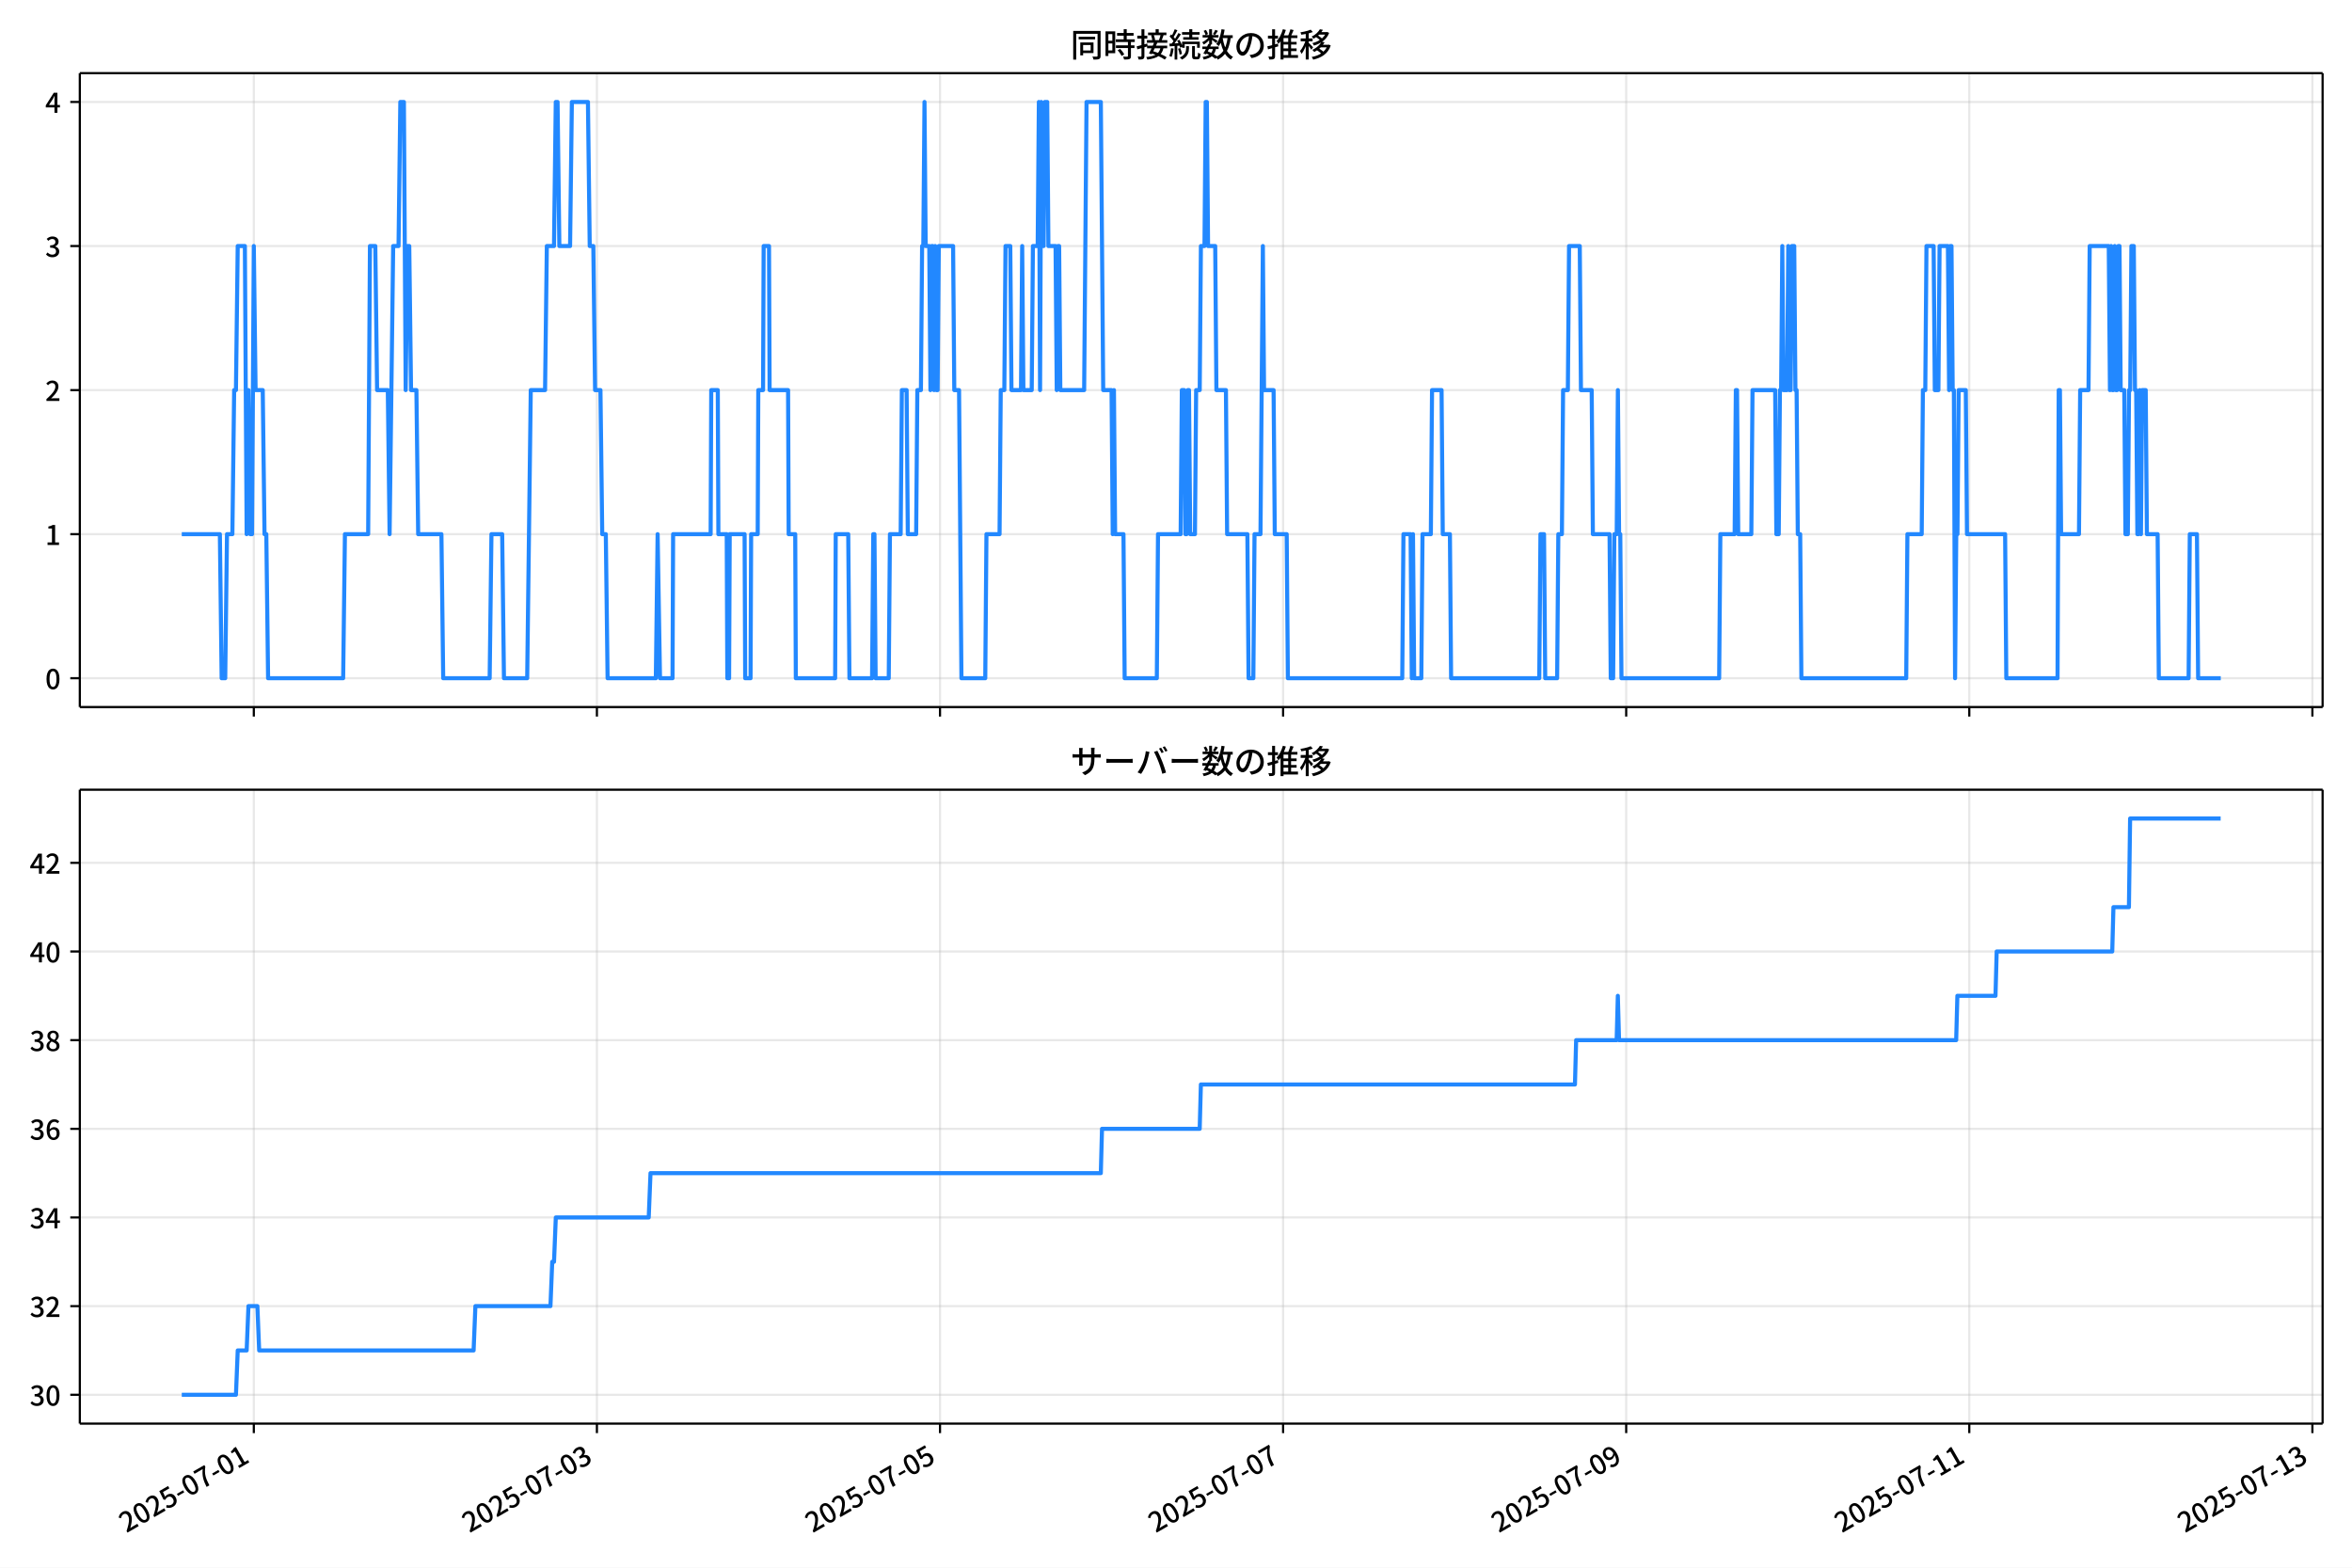
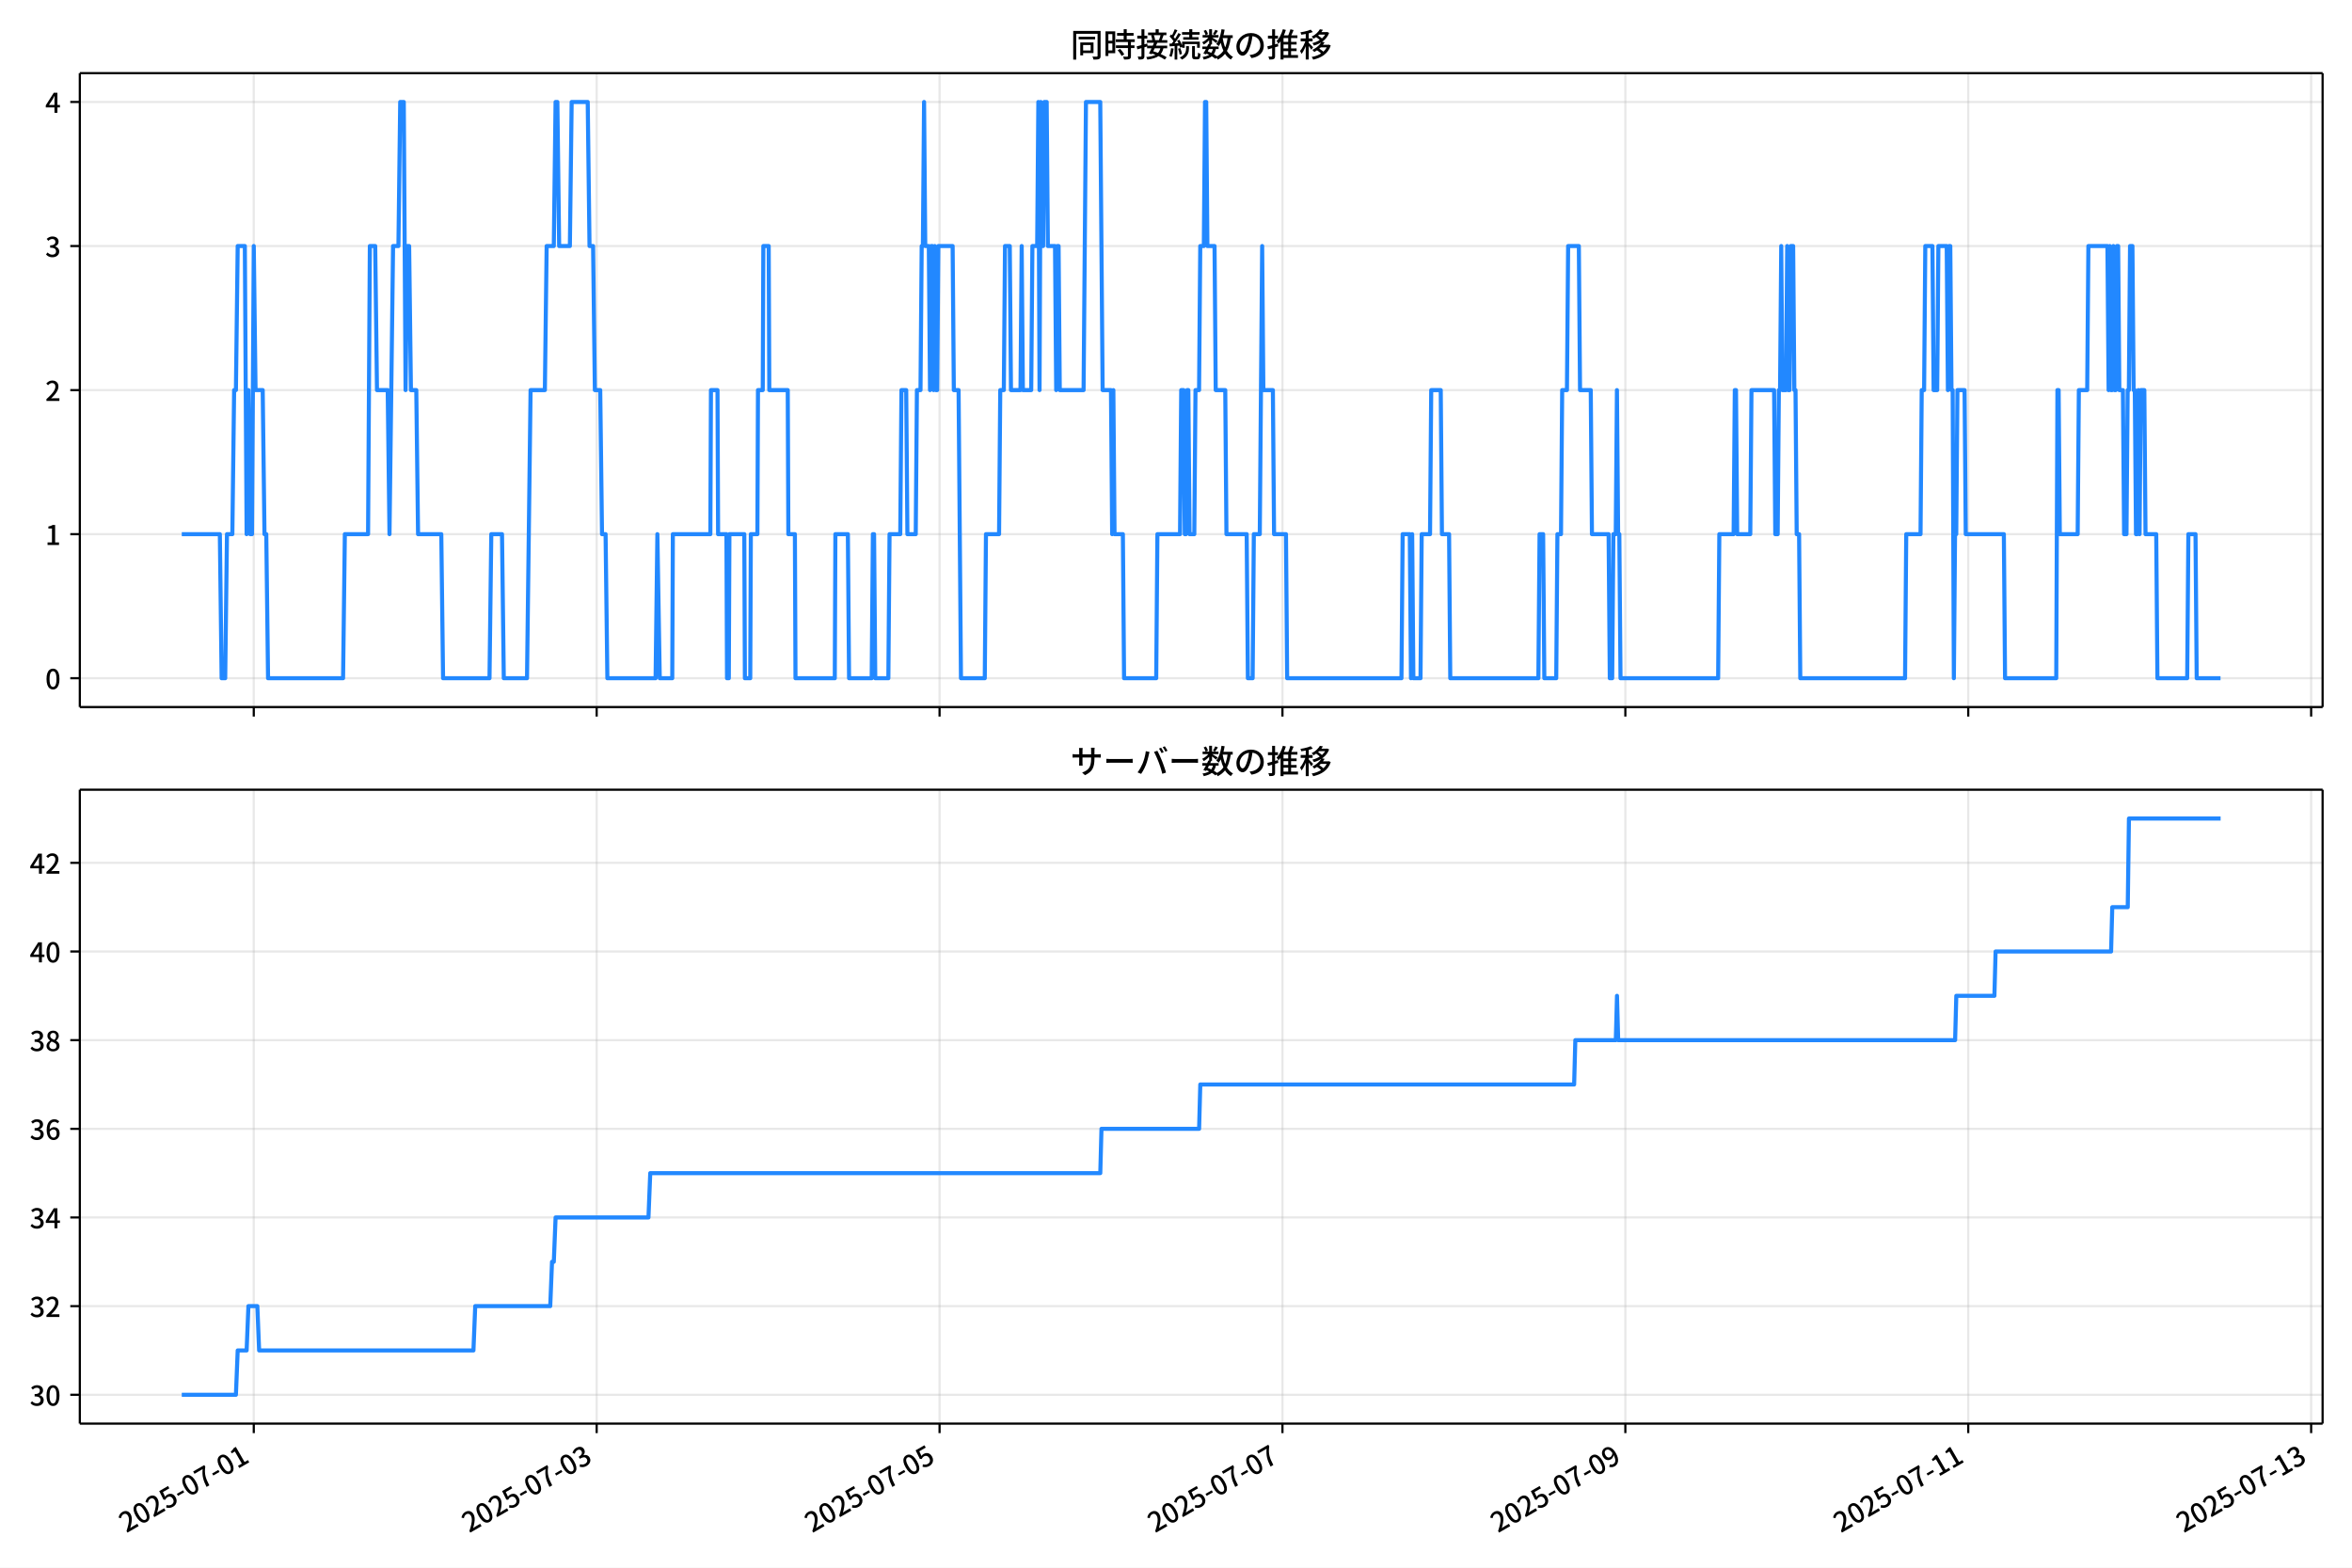
<svg xmlns="http://www.w3.org/2000/svg" xmlns:xlink="http://www.w3.org/1999/xlink" version="1.1" viewBox="0 0 864 576">
  <defs>
    <style type="text/css">*{stroke-linejoin: round; stroke-linecap: butt}</style>
  </defs>
  <g id="aa">
    <g id="ab">
      <path d="m0 576h864v-576h-864z" fill="#fff" />
    </g>
    <g id="ac">
      <g id="ad">
        <path d="m29.32 259.78h823.88v-232.9h-823.88z" fill="#fff" />
      </g>
      <g id="ae">
        <g id="af">
          <g id="ag">
-             <path d="m93.239 259.78v-232.9" clip-path="url(#f)" fill="none" stroke="#b0b0b0" stroke-linecap="square" stroke-opacity=".3" stroke-width=".8" />
+             <path d="m93.223 259.78v-232.9" clip-path="url(#f)" fill="none" stroke="#b0b0b0" stroke-linecap="square" stroke-opacity=".3" stroke-width=".8" />
          </g>
          <g id="ah">
            <defs>
              <path id="d" d="m0 0v3.5" stroke="#000" stroke-width=".8" />
            </defs>
-             <use x="93.239" y="259.778" stroke="#000000" stroke-width=".8" xlink:href="#d" />
+             <use x="93.223" y="259.778" stroke="#000000" stroke-width=".8" xlink:href="#d" />
          </g>
        </g>
        <g id="ai">
          <g id="aj">
-             <path d="m219.27 259.78v-232.9" clip-path="url(#f)" fill="none" stroke="#b0b0b0" stroke-linecap="square" stroke-opacity=".3" stroke-width=".8" />
+             <path d="m219.18 259.78v-232.9" clip-path="url(#f)" fill="none" stroke="#b0b0b0" stroke-linecap="square" stroke-opacity=".3" stroke-width=".8" />
          </g>
          <g id="ak">
-             <use x="219.273" y="259.778" stroke="#000000" stroke-width=".8" xlink:href="#d" />
+             <use x="219.184" y="259.778" stroke="#000000" stroke-width=".8" xlink:href="#d" />
          </g>
        </g>
        <g id="al">
          <g id="am">
-             <path d="m345.31 259.78v-232.9" clip-path="url(#f)" fill="none" stroke="#b0b0b0" stroke-linecap="square" stroke-opacity=".3" stroke-width=".8" />
+             <path d="m345.15 259.78v-232.9" clip-path="url(#f)" fill="none" stroke="#b0b0b0" stroke-linecap="square" stroke-opacity=".3" stroke-width=".8" />
          </g>
          <g id="an">
-             <use x="345.308" y="259.778" stroke="#000000" stroke-width=".8" xlink:href="#d" />
+             <use x="345.146" y="259.778" stroke="#000000" stroke-width=".8" xlink:href="#d" />
          </g>
        </g>
        <g id="ao">
          <g id="ap">
-             <path d="m471.34 259.78v-232.9" clip-path="url(#f)" fill="none" stroke="#b0b0b0" stroke-linecap="square" stroke-opacity=".3" stroke-width=".8" />
+             <path d="m471.11 259.78v-232.9" clip-path="url(#f)" fill="none" stroke="#b0b0b0" stroke-linecap="square" stroke-opacity=".3" stroke-width=".8" />
          </g>
          <g id="aq">
-             <use x="471.343" y="259.778" stroke="#000000" stroke-width=".8" xlink:href="#d" />
+             <use x="471.107" y="259.778" stroke="#000000" stroke-width=".8" xlink:href="#d" />
          </g>
        </g>
        <g id="ar">
          <g id="as">
-             <path d="m597.38 259.78v-232.9" clip-path="url(#f)" fill="none" stroke="#b0b0b0" stroke-linecap="square" stroke-opacity=".3" stroke-width=".8" />
+             <path d="m597.07 259.78v-232.9" clip-path="url(#f)" fill="none" stroke="#b0b0b0" stroke-linecap="square" stroke-opacity=".3" stroke-width=".8" />
          </g>
          <g id="at">
-             <use x="597.378" y="259.778" stroke="#000000" stroke-width=".8" xlink:href="#d" />
+             <use x="597.068" y="259.778" stroke="#000000" stroke-width=".8" xlink:href="#d" />
          </g>
        </g>
        <g id="au">
          <g id="av">
-             <path d="m723.41 259.78v-232.9" clip-path="url(#f)" fill="none" stroke="#b0b0b0" stroke-linecap="square" stroke-opacity=".3" stroke-width=".8" />
+             <path d="m723.03 259.78v-232.9" clip-path="url(#f)" fill="none" stroke="#b0b0b0" stroke-linecap="square" stroke-opacity=".3" stroke-width=".8" />
          </g>
          <g id="aw">
-             <use x="723.413" y="259.778" stroke="#000000" stroke-width=".8" xlink:href="#d" />
+             <use x="723.029" y="259.778" stroke="#000000" stroke-width=".8" xlink:href="#d" />
          </g>
        </g>
        <g id="ax">
          <g id="ay">
-             <path d="m849.45 259.78v-232.9" clip-path="url(#f)" fill="none" stroke="#b0b0b0" stroke-linecap="square" stroke-opacity=".3" stroke-width=".8" />
+             <path d="m848.99 259.78v-232.9" clip-path="url(#f)" fill="none" stroke="#b0b0b0" stroke-linecap="square" stroke-opacity=".3" stroke-width=".8" />
          </g>
          <g id="az">
-             <use x="849.448" y="259.778" stroke="#000000" stroke-width=".8" xlink:href="#d" />
+             <use x="848.991" y="259.778" stroke="#000000" stroke-width=".8" xlink:href="#d" />
          </g>
        </g>
      </g>
      <g id="ba">
        <g id="bb">
          <g id="bc">
            <path d="m29.32 249.19h823.88" clip-path="url(#f)" fill="none" stroke="#b0b0b0" stroke-linecap="square" stroke-opacity=".3" stroke-width=".8" />
          </g>
          <g id="bd">
            <defs>
              <path id="g" d="m0 0h-3.5" stroke="#000" stroke-width=".8" />
            </defs>
            <use x="29.32" y="249.191" stroke="#000000" stroke-width=".8" xlink:href="#g" />
          </g>
          <g id="be">
            <g transform="translate(16.62 253.18) scale(.1 -.1)">
              <defs>
                <path id="a" transform="scale(.015625)" d="m1830-90q-460 0-806 275-346 276-535 823-188 547-188 1366 0 820 188 1357 189 538 535 803 346 266 806 266 461 0 800-269 340-269 528-803 189-534 189-1354 0-819-189-1366-188-547-528-823-339-275-800-275zm0 589q237 0 422 185 186 186 288 599 103 413 103 1091 0 679-103 1082-102 403-288 582-185 180-422 180-236 0-422-180-186-179-292-582-105-403-105-1082 0-678 105-1091 106-413 292-599 186-185 422-185z" />
              </defs>
              <use xlink:href="#a" />
            </g>
          </g>
        </g>
        <g id="bf">
          <g id="bg">
            <path d="m29.32 196.26h823.88" clip-path="url(#f)" fill="none" stroke="#b0b0b0" stroke-linecap="square" stroke-opacity=".3" stroke-width=".8" />
          </g>
          <g id="bh">
            <use x="29.32" y="196.26" stroke="#000000" stroke-width=".8" xlink:href="#g" />
          </g>
          <g id="bi">
            <g transform="translate(16.62 200.25) scale(.1 -.1)">
              <defs>
                <path id="k" transform="scale(.015625)" d="m544 0v608h1037v3277h-845v467q333 58 579 147 247 90 451 218h557v-4109h915v-608h-2694z" />
              </defs>
              <use xlink:href="#k" />
            </g>
          </g>
        </g>
        <g id="bj">
          <g id="bk">
            <path d="m29.32 143.33h823.88" clip-path="url(#f)" fill="none" stroke="#b0b0b0" stroke-linecap="square" stroke-opacity=".3" stroke-width=".8" />
          </g>
          <g id="bl">
            <use x="29.32" y="143.329" stroke="#000000" stroke-width=".8" xlink:href="#g" />
          </g>
          <g id="bm">
            <g transform="translate(16.62 147.31) scale(.1 -.1)">
              <defs>
                <path id="b" transform="scale(.015625)" d="m282 0v429q697 621 1164 1136 468 515 701 956 234 442 234 826 0 256-87 451-86 196-262 301-176 106-445 106-275 0-506-151-230-150-422-368l-416 410q301 333 637 518 336 186 803 186 429 0 749-176t496-493 176-745q0-455-224-919t-615-935q-390-470-889-950 186 20 394 36t374 16h1184v-634h-3046z" />
              </defs>
              <use xlink:href="#b" />
            </g>
          </g>
        </g>
        <g id="bn">
          <g id="bo">
            <path d="m29.32 90.398h823.88" clip-path="url(#f)" fill="none" stroke="#b0b0b0" stroke-linecap="square" stroke-opacity=".3" stroke-width=".8" />
          </g>
          <g id="bp">
            <use x="29.32" y="90.398" stroke="#000000" stroke-width=".8" xlink:href="#g" />
          </g>
          <g id="bq">
            <g transform="translate(16.62 94.383) scale(.1 -.1)">
              <defs>
                <path id="j" transform="scale(.015625)" d="m1715-90q-371 0-656 90t-503 240q-217 150-377 323l359 474q211-205 479-359 269-153 634-153 269 0 467 92 199 93 311 266t112 423q0 256-125 451t-429 300q-304 106-835 106v551q467 0 732 105 266 106 384 291 119 186 119 423 0 307-192 489-192 183-531 183-269 0-503-119-233-118-438-316l-384 460q282 256 614 413 333 157 737 157 422 0 748-144 327-144 512-413 186-269 186-659 0-403-221-685-221-281-592-422v-26q269-70 490-227t349-400 128-557q0-422-215-726-214-304-573-468-358-163-787-163z" />
              </defs>
              <use xlink:href="#j" />
            </g>
          </g>
        </g>
        <g id="br">
          <g id="bs">
            <path d="m29.32 37.466h823.88" clip-path="url(#f)" fill="none" stroke="#b0b0b0" stroke-linecap="square" stroke-opacity=".3" stroke-width=".8" />
          </g>
          <g id="bt">
            <use x="29.32" y="37.466" stroke="#000000" stroke-width=".8" xlink:href="#g" />
          </g>
          <g id="bu">
            <g transform="translate(16.62 41.451) scale(.1 -.1)">
              <defs>
                <path id="l" transform="scale(.015625)" d="m2170 0v3072q0 192 12 457 13 266 20 458h-26q-90-179-183-365-92-185-195-364l-921-1415h2579v-576h-3328v493l1875 2957h858v-4717h-691z" />
              </defs>
              <use xlink:href="#l" />
            </g>
          </g>
        </g>
      </g>
      <g id="bv">
-         <path d="m66.769 196.26h13.997l.656 52.931h1.313l.656-52.931h1.969l.656-52.931h.656l.656-52.931h2.626l.656 105.86.656-52.931.656 52.931h.656l.656-105.86.656 52.931h2.626l.656 52.931h.656l.656 52.931h27.57l.656-52.931h8.534l.656-105.86h1.969l.656 52.931h3.939l.656 52.931 1.313-105.86h1.969l.656-52.931h1.313l.656 105.86.656-52.931h.656l.656 52.931h1.969l.656 52.931h8.534l.656 52.931h17.067l.656-52.931h3.939l.656 52.931h8.534l1.313-105.86h5.252l.656-52.931h2.626l.656-52.931h.656l.656 52.931h3.939l.656-52.931h5.908l.656 52.931h1.313l.656 52.931h1.969l.656 52.931h1.313l.656 52.931h17.724l.656-52.931.875 52.931h4.595l.219-52.931h13.785l.219-52.931h2.407l.219 52.931h3.063l.219 52.931h.656l.219-52.931h5.47l.219 52.931h1.969l.219-52.931h2.407l.219-52.931h1.75l.219-52.931h1.969l.219 52.931h6.783l.219 52.931h2.407l.219 52.931h14.441l.219-52.931h4.595l.438 52.931h8.315l.438-52.931h.438l.438 52.931h4.814l.438-52.931h3.939l.438-52.931h1.75l.438 52.931h3.063l.438-52.931h1.313l.438-52.931h.438l.438-52.931.438 52.931h1.313l.438 52.931.438-52.931h.438l.438 52.931.438-52.931.438 52.931h.438l.438-52.931h5.252l.438 52.931h1.75l.875 105.86h8.752l.438-52.931h4.814l.438-52.931h1.313l.438-52.931h1.75l.438 52.931h3.501l.438-52.931.438 52.931h3.063l.438-52.931h1.75l.438-52.931.438 105.86.438-105.86.438 52.931h.438l.438-52.931h.875l.438 52.931h2.626l.438 52.931.438-52.931h.438l.438 52.931h8.752l.875-105.86h5.252l.875 105.86h3.063l.438 52.931.438-52.931.438 52.931h3.063l.438 52.931h11.816l.438-52.931h8.315l.438-52.931h.875l.438 52.931h.438l.438-52.931h.438l.438 52.931h1.75l.438-52.931h1.313l.438-52.931h1.313l.438-52.931h.438l.438 52.931h2.626l.438 52.931h3.501l.438 52.931h7.44l.438 52.931h1.75l.438-52.931h2.188l.875-105.86.438 52.931h3.501l.438 52.931h4.376l.438 52.931h42.012l.438-52.931h2.626l.438 52.931.438-52.931.438 52.931h2.626l.438-52.931h3.063l.438-52.931h3.501l.438 52.931h2.626l.438 52.931h32.384l.438-52.931h1.313l.438 52.931h4.376l.438-52.931h1.313l.438-52.931h1.75l.438-52.931h3.939l.438 52.931h3.939l.438 52.931h6.127l.438 52.931h.875l.438-52.931h.875l.438-52.931.438 52.931h.438l.438 52.931h35.885l.438-52.931h5.252l.438-52.931h.438l.438 52.931h4.814l.438-52.931h8.315l.438 52.931h.875l.438-52.931h.438l.438-52.931.438 52.931h1.313l.438-52.931.438 52.931h.438l.438-52.931h.875l.438 52.931h.438l.438 52.931h.875l.438 52.931h38.511l.438-52.931h5.252l.438-52.931h.875l.438-52.931h2.626l.438 52.931h1.313l.438-52.931h3.063l.438 52.931.438-52.931h.438l.438 52.931h.438l.438 105.86.438-52.931h.438l.438-52.931h2.626l.438 52.931h14.004l.438 52.931h18.818l.438-105.86h.438l.438 52.931h6.564l.438-52.931h3.063l.438-52.931h7.002l.438 52.931.438-52.931.438 52.931h.438l.438-52.931.438 52.931h.438l.438-52.931h.438l.438 52.931h1.313l.438 52.931h.875l.438-52.931h.438l.438-52.931h.875l.438 52.931h.438l.438 52.931h.438l.438-52.931.438 52.931.438-52.931h1.313l.438 52.931h3.939l.438 52.931h10.941l.438-52.931h2.626l.438 52.931h8.315v0" clip-path="url(#f)" fill="none" stroke="#28f" stroke-linecap="square" stroke-width="1.5" />
+         <path d="m66.769 196.26h13.989l.656 52.931h1.312l.656-52.931h1.968l.656-52.931h.656l.656-52.931h2.624l.656 105.86.656-52.931.656 52.931h.656l.656-105.86.656 52.931h2.624l.656 52.931h.656l.656 52.931h27.554l.656-52.931h8.529l.656-105.86h1.968l.656 52.931h3.936l.656 52.931 1.312-105.86h1.968l.656-52.931h1.312l.656 105.86.656-52.931h.656l.656 52.931h1.968l.656 52.931h8.529l.656 52.931h17.057l.656-52.931h3.936l.656 52.931h8.529l1.312-105.86h5.248l.656-52.931h2.624l.656-52.931h.656l.656 52.931h3.936l.656-52.931h5.904l.656 52.931h1.312l.656 52.931h1.968l.656 52.931h1.312l.656 52.931h17.713l.656-52.931.875 52.931h4.592l.219-52.931h13.777l.219-52.931h2.405l.219 52.931h3.062l.219 52.931h.656l.219-52.931h5.467l.219 52.931h1.968l.219-52.931h2.405l.219-52.931h1.75l.219-52.931h1.968l.219 52.931h6.779l.219 52.931h2.405l.219 52.931h14.433l.219-52.931h4.592l.437 52.931h8.31l.437-52.931h.437l.437 52.931h4.811l.437-52.931h3.936l.437-52.931h1.75l.437 52.931h3.062l.437-52.931h1.312l.437-52.931h.437l.437-52.931.437 52.931h1.312l.437 52.931.437-52.931h.437l.437 52.931.437-52.931.437 52.931h.437l.437-52.931h5.248l.437 52.931h1.75l.875 105.86h8.747l.437-52.931h4.811l.437-52.931h1.312l.437-52.931h1.75l.437 52.931h3.499l.437-52.931.437 52.931h3.062l.437-52.931h1.75l.437-52.931.437 105.86.437-105.86.437 52.931h.437l.437-52.931h.875l.437 52.931h2.624l.437 52.931.437-52.931h.437l.437 52.931h8.747l.875-105.86h5.248l.875 105.86h3.062l.437 52.931.437-52.931.437 52.931h3.062l.437 52.931h11.809l.437-52.931h8.31l.437-52.931h.875l.437 52.931h.437l.437-52.931h.437l.437 52.931h1.75l.437-52.931h1.312l.437-52.931h1.312l.437-52.931h.437l.437 52.931h2.624l.437 52.931h3.499l.437 52.931h7.435l.437 52.931h1.75l.437-52.931h2.187l.875-105.86.437 52.931h3.499l.437 52.931h4.374l.437 52.931h41.987l.437-52.931h2.624l.437 52.931.437-52.931.437 52.931h2.624l.437-52.931h3.062l.437-52.931h3.499l.437 52.931h2.624l.437 52.931h32.365l.437-52.931h1.312l.437 52.931h4.374l.437-52.931h1.312l.437-52.931h1.75l.437-52.931h3.936l.437 52.931h3.936l.437 52.931h6.123l.437 52.931h.875l.437-52.931h.875l.437-52.931.437 52.931h.437l.437 52.931h35.864l.437-52.931h5.248l.437-52.931h.437l.437 52.931h4.811l.437-52.931h8.31l.437 52.931h.875l.437-52.931h.437l.437-52.931.437 52.931h1.312l.437-52.931.437 52.931h.437l.437-52.931h.875l.437 52.931h.437l.437 52.931h.875l.437 52.931h38.488l.437-52.931h5.248l.437-52.931h.875l.437-52.931h2.624l.437 52.931h1.312l.437-52.931h3.062l.437 52.931.437-52.931h.437l.437 52.931h.437l.437 105.86.437-52.931h.437l.437-52.931h2.624l.437 52.931h13.996l.437 52.931h18.807l.437-105.86h.437l.437 52.931h6.561l.437-52.931h3.062l.437-52.931h6.998l.437 52.931.437-52.931.437 52.931h.437l.437-52.931.437 52.931h.437l.437-52.931h.437l.437 52.931h1.312l.437 52.931h.875l.437-52.931h.437l.437-52.931h.875l.437 52.931h.437l.437 52.931h.437l.437-52.931.437 52.931.437-52.931h1.312l.437 52.931h3.936l.437 52.931h10.934l.437-52.931h2.624l.437 52.931h8.747v0" clip-path="url(#f)" fill="none" stroke="#28f" stroke-linecap="square" stroke-width="1.5" />
      </g>
      <g id="bw">
        <path d="m29.32 259.78v-232.9" fill="none" stroke="#000" stroke-linecap="square" stroke-width=".8" />
      </g>
      <g id="bx">
        <path d="m853.2 259.78v-232.9" fill="none" stroke="#000" stroke-linecap="square" stroke-width=".8" />
      </g>
      <g id="by">
        <path d="m29.32 259.78h823.88" fill="none" stroke="#000" stroke-linecap="square" stroke-width=".8" />
      </g>
      <g id="bz">
        <path d="m29.32 26.88h823.88" fill="none" stroke="#000" stroke-linecap="square" stroke-width=".8" />
      </g>
      <g id="ca">
        <g transform="translate(393.26 20.88) scale(.12 -.12)">
          <defs>
            <path id="u" transform="scale(.015625)" d="m1587 3936h3232v-518h-3232v518zm320-1114h557v-2534h-557v2534zm301 0h2291v-2086h-2291v512h1734v1069h-1734v505zm-1683 2260h5113v-570h-4524v-5056h-589v5626zm4768 0h595v-4896q0-250-67-397t-227-218q-160-77-426-96t-675-19q-13 83-45 192t-77 218q-45 108-89 185 281-13 527-13 247 0 330 0 83 7 118 42 36 35 36 112v4890z" />
            <path id="s" transform="scale(.015625)" d="m2714 4672h3238v-525h-3238v525zm-244-1235h3712v-538h-3712v538zm20-1184h3635v-531h-3635v531zm1523 3155h595v-2310h-595v2310zm832-2451h589v-2823q0-230-61-364-61-135-227-199-167-70-423-86t-633-16q-20 121-78 285-57 163-121 284 275-6 509-9t310-3q77 6 106 28 29 23 29 93v2810zm-2023-1677 487 282q153-160 313-352t294-381q135-189 206-343l-519-313q-64 153-189 348-124 196-278 394-154 199-314 365zm-2086 3718h1619v-4281h-1619v544h1056v3187h-1056v550zm32-1843h1293v-537h-1293v537zm-320 1843h563v-4832h-563v4832z" />
            <path id="t" transform="scale(.015625)" d="m3866 5408h614v-870h-614v870zm-1479-653h3597v-518h-3597v518zm-230-1485h4e3v-518h-4e3v518zm825 922 519 102q64-160 121-342 58-182 96-352 39-170 45-304l-544-128q-6 134-42 313-35 180-83 365-48 186-112 346zm1856 109 589-71q-96-275-202-557-105-281-195-486l-518 77q58 147 122 329 64 183 118 372t86 336zm-2643-2106h3943v-518h-3943v518zm1408 685 602-115q-167-371-362-784t-390-797-362-685l-525 179q160 288 346 666t368 784 323 752zm-659-2157 358 403q352-102 733-240 381-137 752-304 371-166 697-336 327-169 558-329l-384-461q-218 160-532 336-313 176-685 345-371 170-755 323-384 154-742 263zm1894 1114 583-71q-122-550-353-944-230-393-604-662t-922-435q-547-167-1296-269-25 128-93 269-67 141-137 230 678 64 1168 192t819 349q330 221 531 550 202 330 304 791zm-4684 217q396 90 953 240 557 151 1120 311l77-544q-525-154-1053-311-528-156-963-284l-134 588zm121 2093h1965v-563h-1965v563zm819 1248h576v-5229q0-236-51-374t-192-208q-141-77-355-99-214-23-541-16-13 115-64 288t-109 294q205-6 381-6t234 0q64 0 92 28 29 29 29 93v5229z" />
            <path id="r" transform="scale(.015625)" d="m4058 5408h595v-1798h-595v1798zm-1415-563h3443v-499h-3443v499zm231-992h3008v-499h-3008v499zm-224-877h3475v-1203h-531v729h-2432v-729h-512v1203zm1964-877h551v-1881q0-122 22-157 23-35 106-35 25 0 92 0 68 0 135 0t99 0q51 0 83 54t45 224 19 515q90-70 234-131t259-93q-19-429-83-662-64-234-183-326-118-93-316-93-39 0-103 0t-134 0-138 0q-67 0-99 0-237 0-365 64t-176 218q-48 153-48 422v1881zm-1164-6h550v-455q0-243-48-528-48-284-186-579-137-294-409-572-272-279-727-503-70 90-192 208-121 118-230 195 416 205 665 438 250 234 371 474 122 240 164 467 42 228 42 413v442zm-2240 3309 524-192q-121-244-259-503-137-259-275-496t-259-416l-410 173q122 186 246 438 125 253 240 515 116 263 193 481zm716-743 500-230q-224-359-496-756-272-396-548-764-275-368-518-650l-358 205q179 211 377 483 199 272 387 569 189 298 358 592 170 295 298 551zm-1721-665 307 403q166-154 339-340 173-185 320-364t224-327l-326-460q-77 160-218 348-141 189-314 384-172 196-332 356zm1485-832 435 179q128-211 249-458 122-246 215-474 93-227 137-412l-473-211q-32 185-119 422-86 237-201 486-115 250-243 468zm-1530-583q422 26 998 54 576 29 1184 68l7-499q-570-45-1127-84-556-38-992-70l-70 531zm1702-992 436 135q121-276 214-596t118-556l-454-148q-26 237-112 563-86 327-202 602zm-1363 109 499-83q-57-455-163-897-105-441-253-748-51 32-134 73-83 42-170 83-86 42-144 62 148 294 234 697t131 813zm691 627h525v-2861h-525v2861z" />
            <path id="n" transform="scale(.015625)" d="m224 2022h3187v-499h-3187v499zm51 2247h3111v-487h-3111v487zm1127-1735 563-121q-154-320-333-672t-352-679q-173-326-326-582l-532 173q148 243 324 566t345 669q170 346 311 646zm934-832 563-64q-89-480-262-838t-461-614-701-432-976-298q-25 128-99 269t-157 237q659 102 1085 303 426 202 666 554t342 883zm422 3597 519-211q-147-218-298-436-150-217-278-377l-403 186q121 173 252 413 132 240 208 425zm-1203 109h563v-2957h-563v2957zm-1075-320 448 186q134-192 246-420 112-227 157-393l-467-211q-38 172-147 406t-237 432zm1094-1050 397-236q-160-263-400-529-240-265-519-489-278-224-553-378-51 103-141 237-89 135-179 218 269 109 534 294 266 186 493 416 228 231 368 467zm487-204q83-45 246-145 163-99 352-211t346-211 221-150l-327-423q-83 77-230 198-147 122-317 253-170 132-327 250-156 119-259 189l295 250zm1798 396h2311v-556h-2311v556zm115 1178 615-90q-103-640-263-1235t-384-1101q-224-505-512-889-44 57-134 134t-186 157-166 125q275 339 473 796 199 458 340 995 141 538 217 1108zm1223-1510 614-58q-147-1101-445-1940-297-838-813-1443-515-604-1321-1014-26 71-90 177-64 105-134 208-70 102-128 159 742 346 1212 880 471 535 730 1290 260 755 375 1741zm-1005-135q134-851 387-1597 253-745 659-1305 407-560 1002-874-70-57-154-150-83-93-154-189-70-96-121-179-633 371-1056 988-422 618-688 1434-265 816-425 1783l550 89zm-3309-3065 327 416q377-148 754-330 378-182 701-378 324-195 548-368l-416-435q-211 179-519 378-307 198-666 383-358 186-729 334z" />
            <path id="q" transform="scale(.015625)" d="m3686 4378q-64-493-163-1041-99-547-265-1084-192-653-432-1104t-522-688-595-237q-320 0-596 221-275 221-448 621-172 400-172 931 0 537 220 1017 221 480 611 851 391 372 909 583 519 211 1121 211 576 0 1040-186 464-185 793-515 330-329 502-771 173-441 173-941 0-672-278-1194-278-521-816-851-538-329-1318-444l-378 601q166 20 307 42t263 48q307 70 585 217 279 148 496 375 218 227 342 534 125 308 125 692t-122 713q-121 330-358 573-236 243-582 380-346 138-781 138-525 0-935-186-409-185-694-489-284-304-432-656-147-352-147-678 0-365 89-605 90-240 224-355 135-115 276-115t288 144 297 457q151 314 298 800 147 461 246 982 100 522 145 1021l684-12z" />
            <path id="o" transform="scale(.015625)" d="m2995 2925h2893v-519h-2893v519zm0-1280h2893v-519h-2893v519zm-64-1299h3232v-557h-3232v557zm1312 3577h563v-3763h-563v3763zm429 1466 634-141q-154-390-340-794-185-403-339-684l-512 140q103 199 208 458 106 259 195 528 90 269 154 493zm-1472 25 582-147q-153-518-371-1018-217-499-483-931t-573-758q-38 64-109 160-70 96-147 198-77 103-141 160 416 416 733 1034t509 1302zm128-1203h2720v-537h-2720v-4205h-582v4422l313 320h269zm-3174-2157q396 90 953 240 557 151 1120 311l77-544q-525-154-1053-311-528-156-963-284l-134 588zm121 2093h1965v-563h-1965v563zm819 1248h576v-5229q0-236-51-374t-192-208q-141-77-355-99-214-23-541-16-13 115-64 288t-109 294q205-6 381-6t234 0q64 0 92 28 29 29 29 93v5229z" />
            <path id="m" transform="scale(.015625)" d="m4051 5402 595-109q-281-493-729-941t-1107-806q-39 64-106 144t-141 153q-73 74-137 119 608 288 1011 678t614 762zm-77-557h1511v-493h-1863l352 493zm1293 0h109l109 25 384-179q-192-505-496-905t-695-701q-390-301-845-519-454-217-947-358-44 109-137 253t-176 227q448 109 867 294 419 186 777 445 359 259 631 592t419 730v96zm-1990-954 377 307q167-96 336-218 170-121 320-249 151-128 247-237l-397-332q-90 108-237 236t-317 259q-169 132-329 234zm1107-934 595-109q-307-538-803-1031-496-492-1232-876-38 64-102 144t-138 156q-74 77-138 116 455 217 807 483t604 554q253 288 407 563zm-90-589h1460v-506h-1818l358 506zm1268 0h121l109 26 384-167q-192-614-531-1075t-787-794q-448-332-983-553-534-221-1129-355-45 115-132 269-86 153-176 249 551 96 1043 285 493 189 903 473 410 285 714 669t464 883v90zm-2132-1056 410 339q186-102 384-237 198-134 371-275t282-269l-435-371q-103 128-270 272-166 144-361 288t-381 253zm-2150 3533h589v-5376h-589v5376zm-992-1242h2336v-569h-2336v569zm1024-224 365-160q-96-339-231-707-134-368-291-727-157-358-336-672-179-313-365-537-44 128-134 291t-160 272q173 192 339 457 167 266 323 570 157 304 282 618t208 595zm941 1946 416-467q-314-122-695-221-380-99-784-173-403-74-780-131-20 102-71 236-51 135-102 231 358 58 732 138 375 80 711 179t573 208zm-397-2579q58-45 179-170 122-125 266-266 144-140 259-265t160-183l-352-473q-58 102-157 255-99 154-218 317-118 164-227 311-108 147-185 237l275 237z" />
          </defs>
          <use xlink:href="#u" />
          <use transform="translate(100)" xlink:href="#s" />
          <use transform="translate(200)" xlink:href="#t" />
          <use transform="translate(300)" xlink:href="#r" />
          <use transform="translate(400)" xlink:href="#n" />
          <use transform="translate(500)" xlink:href="#q" />
          <use transform="translate(600)" xlink:href="#o" />
          <use transform="translate(700)" xlink:href="#m" />
        </g>
      </g>
    </g>
    <g id="cb">
      <g id="cc">
        <path d="m29.32 523.06h823.88v-232.9h-823.88z" fill="#fff" />
      </g>
      <g id="cd">
        <g id="ce">
          <g id="cf">
-             <path d="m93.239 523.06v-232.9" clip-path="url(#c)" fill="none" stroke="#b0b0b0" stroke-linecap="square" stroke-opacity=".3" stroke-width=".8" />
+             <path d="m93.223 523.06v-232.9" clip-path="url(#c)" fill="none" stroke="#b0b0b0" stroke-linecap="square" stroke-opacity=".3" stroke-width=".8" />
          </g>
          <g id="cg">
-             <use x="93.239" y="523.055" stroke="#000000" stroke-width=".8" xlink:href="#d" />
+             <use x="93.223" y="523.055" stroke="#000000" stroke-width=".8" xlink:href="#d" />
          </g>
          <g id="ch">
-             <g transform="translate(46.449 563.33) rotate(-30) scale(.1 -.1)">
+             <g transform="translate(46.434 563.33) rotate(-30) scale(.1 -.1)">
              <defs>
                <path id="i" transform="scale(.015625)" d="m1715-90q-365 0-653 90t-506 237q-217 147-383 307l352 480q134-134 294-246t361-183q202-70 452-70 262 0 473 118 212 119 333 346 122 227 122 541 0 460-247 716-246 256-649 256-224 0-384-64t-365-198l-365 237 141 2240h2387v-627h-1747l-109-1204q154 77 307 118 154 42 340 42 397 0 723-160t518-490q192-329 192-847 0-519-224-887t-586-560q-361-192-777-192z" />
                <path id="e" transform="scale(.015625)" d="m301 1536v544h1689v-544h-1689z" />
                <path id="h" transform="scale(.015625)" d="m1235 0q32 646 109 1187t224 1024 384 941 576 938h-2208v627h3027v-455q-409-512-665-989-256-476-397-969t-205-1053-90-1251h-755z" />
              </defs>
              <use xlink:href="#b" />
              <use transform="translate(57)" xlink:href="#a" />
              <use transform="translate(114)" xlink:href="#b" />
              <use transform="translate(171)" xlink:href="#i" />
              <use transform="translate(228)" xlink:href="#e" />
              <use transform="translate(263.7)" xlink:href="#a" />
              <use transform="translate(320.7)" xlink:href="#h" />
              <use transform="translate(377.7)" xlink:href="#e" />
              <use transform="translate(413.4)" xlink:href="#a" />
              <use transform="translate(470.4)" xlink:href="#k" />
            </g>
          </g>
        </g>
        <g id="ci">
          <g id="cj">
-             <path d="m219.27 523.06v-232.9" clip-path="url(#c)" fill="none" stroke="#b0b0b0" stroke-linecap="square" stroke-opacity=".3" stroke-width=".8" />
+             <path d="m219.18 523.06v-232.9" clip-path="url(#c)" fill="none" stroke="#b0b0b0" stroke-linecap="square" stroke-opacity=".3" stroke-width=".8" />
          </g>
          <g id="ck">
-             <use x="219.273" y="523.055" stroke="#000000" stroke-width=".8" xlink:href="#d" />
+             <use x="219.184" y="523.055" stroke="#000000" stroke-width=".8" xlink:href="#d" />
          </g>
          <g id="cl">
-             <g transform="translate(172.48 563.33) rotate(-30) scale(.1 -.1)">
+             <g transform="translate(172.39 563.33) rotate(-30) scale(.1 -.1)">
              <use xlink:href="#b" />
              <use transform="translate(57)" xlink:href="#a" />
              <use transform="translate(114)" xlink:href="#b" />
              <use transform="translate(171)" xlink:href="#i" />
              <use transform="translate(228)" xlink:href="#e" />
              <use transform="translate(263.7)" xlink:href="#a" />
              <use transform="translate(320.7)" xlink:href="#h" />
              <use transform="translate(377.7)" xlink:href="#e" />
              <use transform="translate(413.4)" xlink:href="#a" />
              <use transform="translate(470.4)" xlink:href="#j" />
            </g>
          </g>
        </g>
        <g id="cm">
          <g id="cn">
-             <path d="m345.31 523.06v-232.9" clip-path="url(#c)" fill="none" stroke="#b0b0b0" stroke-linecap="square" stroke-opacity=".3" stroke-width=".8" />
+             <path d="m345.15 523.06v-232.9" clip-path="url(#c)" fill="none" stroke="#b0b0b0" stroke-linecap="square" stroke-opacity=".3" stroke-width=".8" />
          </g>
          <g id="co">
-             <use x="345.308" y="523.055" stroke="#000000" stroke-width=".8" xlink:href="#d" />
+             <use x="345.146" y="523.055" stroke="#000000" stroke-width=".8" xlink:href="#d" />
          </g>
          <g id="cp">
-             <g transform="translate(298.52 563.33) rotate(-30) scale(.1 -.1)">
+             <g transform="translate(298.36 563.33) rotate(-30) scale(.1 -.1)">
              <use xlink:href="#b" />
              <use transform="translate(57)" xlink:href="#a" />
              <use transform="translate(114)" xlink:href="#b" />
              <use transform="translate(171)" xlink:href="#i" />
              <use transform="translate(228)" xlink:href="#e" />
              <use transform="translate(263.7)" xlink:href="#a" />
              <use transform="translate(320.7)" xlink:href="#h" />
              <use transform="translate(377.7)" xlink:href="#e" />
              <use transform="translate(413.4)" xlink:href="#a" />
              <use transform="translate(470.4)" xlink:href="#i" />
            </g>
          </g>
        </g>
        <g id="cq">
          <g id="cr">
-             <path d="m471.34 523.06v-232.9" clip-path="url(#c)" fill="none" stroke="#b0b0b0" stroke-linecap="square" stroke-opacity=".3" stroke-width=".8" />
+             <path d="m471.11 523.06v-232.9" clip-path="url(#c)" fill="none" stroke="#b0b0b0" stroke-linecap="square" stroke-opacity=".3" stroke-width=".8" />
          </g>
          <g id="cs">
-             <use x="471.343" y="523.055" stroke="#000000" stroke-width=".8" xlink:href="#d" />
+             <use x="471.107" y="523.055" stroke="#000000" stroke-width=".8" xlink:href="#d" />
          </g>
          <g id="ct">
-             <g transform="translate(424.55 563.33) rotate(-30) scale(.1 -.1)">
+             <g transform="translate(424.32 563.33) rotate(-30) scale(.1 -.1)">
              <use xlink:href="#b" />
              <use transform="translate(57)" xlink:href="#a" />
              <use transform="translate(114)" xlink:href="#b" />
              <use transform="translate(171)" xlink:href="#i" />
              <use transform="translate(228)" xlink:href="#e" />
              <use transform="translate(263.7)" xlink:href="#a" />
              <use transform="translate(320.7)" xlink:href="#h" />
              <use transform="translate(377.7)" xlink:href="#e" />
              <use transform="translate(413.4)" xlink:href="#a" />
              <use transform="translate(470.4)" xlink:href="#h" />
            </g>
          </g>
        </g>
        <g id="cu">
          <g id="cv">
-             <path d="m597.38 523.06v-232.9" clip-path="url(#c)" fill="none" stroke="#b0b0b0" stroke-linecap="square" stroke-opacity=".3" stroke-width=".8" />
+             <path d="m597.07 523.06v-232.9" clip-path="url(#c)" fill="none" stroke="#b0b0b0" stroke-linecap="square" stroke-opacity=".3" stroke-width=".8" />
          </g>
          <g id="cw">
-             <use x="597.378" y="523.055" stroke="#000000" stroke-width=".8" xlink:href="#d" />
+             <use x="597.068" y="523.055" stroke="#000000" stroke-width=".8" xlink:href="#d" />
          </g>
          <g id="cx">
-             <g transform="translate(550.59 563.33) rotate(-30) scale(.1 -.1)">
+             <g transform="translate(550.28 563.33) rotate(-30) scale(.1 -.1)">
              <defs>
                <path id="v" transform="scale(.015625)" d="m1562-90q-410 0-708 150-297 151-502 356l403 461q141-160 346-256t422-96q224 0 425 102 202 103 352 333 151 230 237 614 87 384 87 941 0 589-115 970t-323 563-496 182q-205 0-372-118-166-118-262-336t-96-525q0-301 86-512 87-211 259-323 173-112 417-112 224 0 460 141 237 141 448 461l32-544q-134-180-313-314t-371-208-384-74q-391 0-689 166-297 167-467 496-169 330-169 823 0 467 195 816t515 541 698 192q339 0 636-138 298-137 519-419 221-281 349-710t128-1018q0-691-141-1187t-391-807q-249-310-563-461-313-150-652-150z" />
              </defs>
              <use xlink:href="#b" />
              <use transform="translate(57)" xlink:href="#a" />
              <use transform="translate(114)" xlink:href="#b" />
              <use transform="translate(171)" xlink:href="#i" />
              <use transform="translate(228)" xlink:href="#e" />
              <use transform="translate(263.7)" xlink:href="#a" />
              <use transform="translate(320.7)" xlink:href="#h" />
              <use transform="translate(377.7)" xlink:href="#e" />
              <use transform="translate(413.4)" xlink:href="#a" />
              <use transform="translate(470.4)" xlink:href="#v" />
            </g>
          </g>
        </g>
        <g id="cy">
          <g id="cz">
-             <path d="m723.41 523.06v-232.9" clip-path="url(#c)" fill="none" stroke="#b0b0b0" stroke-linecap="square" stroke-opacity=".3" stroke-width=".8" />
+             <path d="m723.03 523.06v-232.9" clip-path="url(#c)" fill="none" stroke="#b0b0b0" stroke-linecap="square" stroke-opacity=".3" stroke-width=".8" />
          </g>
          <g id="da">
-             <use x="723.413" y="523.055" stroke="#000000" stroke-width=".8" xlink:href="#d" />
+             <use x="723.029" y="523.055" stroke="#000000" stroke-width=".8" xlink:href="#d" />
          </g>
          <g id="db">
-             <g transform="translate(676.62 563.33) rotate(-30) scale(.1 -.1)">
+             <g transform="translate(676.24 563.33) rotate(-30) scale(.1 -.1)">
              <use xlink:href="#b" />
              <use transform="translate(57)" xlink:href="#a" />
              <use transform="translate(114)" xlink:href="#b" />
              <use transform="translate(171)" xlink:href="#i" />
              <use transform="translate(228)" xlink:href="#e" />
              <use transform="translate(263.7)" xlink:href="#a" />
              <use transform="translate(320.7)" xlink:href="#h" />
              <use transform="translate(377.7)" xlink:href="#e" />
              <use transform="translate(413.4)" xlink:href="#k" />
              <use transform="translate(470.4)" xlink:href="#k" />
            </g>
          </g>
        </g>
        <g id="dc">
          <g id="dd">
-             <path d="m849.45 523.06v-232.9" clip-path="url(#c)" fill="none" stroke="#b0b0b0" stroke-linecap="square" stroke-opacity=".3" stroke-width=".8" />
+             <path d="m848.99 523.06v-232.9" clip-path="url(#c)" fill="none" stroke="#b0b0b0" stroke-linecap="square" stroke-opacity=".3" stroke-width=".8" />
          </g>
          <g id="de">
-             <use x="849.448" y="523.055" stroke="#000000" stroke-width=".8" xlink:href="#d" />
+             <use x="848.991" y="523.055" stroke="#000000" stroke-width=".8" xlink:href="#d" />
          </g>
          <g id="df">
-             <g transform="translate(802.66 563.33) rotate(-30) scale(.1 -.1)">
+             <g transform="translate(802.2 563.33) rotate(-30) scale(.1 -.1)">
              <use xlink:href="#b" />
              <use transform="translate(57)" xlink:href="#a" />
              <use transform="translate(114)" xlink:href="#b" />
              <use transform="translate(171)" xlink:href="#i" />
              <use transform="translate(228)" xlink:href="#e" />
              <use transform="translate(263.7)" xlink:href="#a" />
              <use transform="translate(320.7)" xlink:href="#h" />
              <use transform="translate(377.7)" xlink:href="#e" />
              <use transform="translate(413.4)" xlink:href="#k" />
              <use transform="translate(470.4)" xlink:href="#j" />
            </g>
          </g>
        </g>
      </g>
      <g id="dg">
        <g id="dh">
          <g id="di">
            <path d="m29.32 512.47h823.88" clip-path="url(#c)" fill="none" stroke="#b0b0b0" stroke-linecap="square" stroke-opacity=".3" stroke-width=".8" />
          </g>
          <g id="dj">
            <use x="29.32" y="512.469" stroke="#000000" stroke-width=".8" xlink:href="#g" />
          </g>
          <g id="dk">
            <g transform="translate(10.92 516.45) scale(.1 -.1)">
              <use xlink:href="#j" />
              <use transform="translate(57)" xlink:href="#a" />
            </g>
          </g>
        </g>
        <g id="dl">
          <g id="dm">
            <path d="m29.32 479.9h823.88" clip-path="url(#c)" fill="none" stroke="#b0b0b0" stroke-linecap="square" stroke-opacity=".3" stroke-width=".8" />
          </g>
          <g id="dn">
            <use x="29.32" y="479.896" stroke="#000000" stroke-width=".8" xlink:href="#g" />
          </g>
          <g id="do">
            <g transform="translate(10.92 483.88) scale(.1 -.1)">
              <use xlink:href="#j" />
              <use transform="translate(57)" xlink:href="#b" />
            </g>
          </g>
        </g>
        <g id="dp">
          <g id="dq">
            <path d="m29.32 447.32h823.88" clip-path="url(#c)" fill="none" stroke="#b0b0b0" stroke-linecap="square" stroke-opacity=".3" stroke-width=".8" />
          </g>
          <g id="dr">
            <use x="29.32" y="447.323" stroke="#000000" stroke-width=".8" xlink:href="#g" />
          </g>
          <g id="ds">
            <g transform="translate(10.92 451.31) scale(.1 -.1)">
              <use xlink:href="#j" />
              <use transform="translate(57)" xlink:href="#l" />
            </g>
          </g>
        </g>
        <g id="dt">
          <g id="du">
            <path d="m29.32 414.75h823.88" clip-path="url(#c)" fill="none" stroke="#b0b0b0" stroke-linecap="square" stroke-opacity=".3" stroke-width=".8" />
          </g>
          <g id="dv">
            <use x="29.32" y="414.75" stroke="#000000" stroke-width=".8" xlink:href="#g" />
          </g>
          <g id="dw">
            <g transform="translate(10.92 418.74) scale(.1 -.1)">
              <defs>
                <path id="x" transform="scale(.015625)" d="m1971-90q-339 0-634 144-294 144-518 435-224 292-352 733-128 442-128 1044 0 678 147 1161 148 483 397 784 250 301 570 445t665 144q397 0 688-147 292-147 490-359l-403-448q-128 154-327 253-198 99-409 99-307 0-567-182-259-182-413-605-153-422-153-1145 0-608 115-1002t326-589q212-195 493-195 212 0 375 121 163 122 259 343t96 522q0 300-90 511-89 212-259 320-169 109-419 109-211 0-451-134t-458-461l-25 538q134 192 313 323t374 201q196 71 375 71 397 0 694-163 298-163 467-490 170-326 170-825 0-468-195-817-195-348-512-544-317-195-701-195z" />
              </defs>
              <use xlink:href="#j" />
              <use transform="translate(57)" xlink:href="#x" />
            </g>
          </g>
        </g>
        <g id="dx">
          <g id="dy">
            <path d="m29.32 382.18h823.88" clip-path="url(#c)" fill="none" stroke="#b0b0b0" stroke-linecap="square" stroke-opacity=".3" stroke-width=".8" />
          </g>
          <g id="dz">
            <use x="29.32" y="382.177" stroke="#000000" stroke-width=".8" xlink:href="#g" />
          </g>
          <g id="ea">
            <g transform="translate(10.92 386.16) scale(.1 -.1)">
              <defs>
                <path id="w" transform="scale(.015625)" d="m1830-90q-441 0-787 163-345 164-547 448-202 285-202 650 0 314 122 557t314 419 403 291v32q-256 186-442 458-185 272-185 643 0 365 176 640t480 425q304 151 694 151 410 0 704-160t457-439q164-278 164-649 0-237-96-448t-234-381q-137-169-291-278v-32q218-115 397-285 179-169 288-406t109-557q0-346-189-628-189-281-532-448-342-166-803-166zm314 2708q205 198 310 419 106 221 106 464 0 211-83 384t-247 272q-163 99-393 99-288 0-480-183-192-182-192-502 0-256 134-429 135-172 359-294t486-230zm-294-2170q236 0 418 89 183 90 285 253 103 164 103 388 0 211-90 367-89 157-246 272-157 116-368 215t-454 195q-244-173-398-426-153-252-153-553 0-237 118-416 119-179 324-282 205-102 461-102z" />
              </defs>
              <use xlink:href="#j" />
              <use transform="translate(57)" xlink:href="#w" />
            </g>
          </g>
        </g>
        <g id="eb">
          <g id="ec">
            <path d="m29.32 349.6h823.88" clip-path="url(#c)" fill="none" stroke="#b0b0b0" stroke-linecap="square" stroke-opacity=".3" stroke-width=".8" />
          </g>
          <g id="ed">
            <use x="29.32" y="349.604" stroke="#000000" stroke-width=".8" xlink:href="#g" />
          </g>
          <g id="ee">
            <g transform="translate(10.92 353.59) scale(.1 -.1)">
              <use xlink:href="#l" />
              <use transform="translate(57)" xlink:href="#a" />
            </g>
          </g>
        </g>
        <g id="ef">
          <g id="eg">
            <path d="m29.32 317.03h823.88" clip-path="url(#c)" fill="none" stroke="#b0b0b0" stroke-linecap="square" stroke-opacity=".3" stroke-width=".8" />
          </g>
          <g id="eh">
            <use x="29.32" y="317.031" stroke="#000000" stroke-width=".8" xlink:href="#g" />
          </g>
          <g id="ei">
            <g transform="translate(10.92 321.02) scale(.1 -.1)">
              <use xlink:href="#l" />
              <use transform="translate(57)" xlink:href="#b" />
            </g>
          </g>
        </g>
      </g>
      <g id="ej">
-         <path d="m66.769 512.47h19.905l.656-16.287h3.282l.656-16.287h3.282l.656 16.287h78.772l.656-16.287h27.57l.656-16.287h.656l.656-16.287h34.134l.656-16.287h165.42l.438-16.287h35.885l.438-16.287h137.41l.438-16.287h14.879l.438-16.287.438 16.287h123.85l.438-16.287h14.004l.438-16.287h42.449l.438-16.287h5.689l.438-32.573h33.259v0" clip-path="url(#c)" fill="none" stroke="#28f" stroke-linecap="square" stroke-width="1.5" />
+         <path d="m66.769 512.47h19.894l.656-16.287h3.28l.656-16.287h3.28l.656 16.287h78.726l.656-16.287h27.554l.656-16.287h.656l.656-16.287h34.115l.656-16.287h165.32l.437-16.287h35.864l.437-16.287h137.33l.437-16.287h14.87l.437-16.287.437 16.287h123.77l.437-16.287h13.996l.437-16.287h42.424l.437-16.287h5.686l.437-32.573h33.677v0" clip-path="url(#c)" fill="none" stroke="#28f" stroke-linecap="square" stroke-width="1.5" />
      </g>
      <g id="ek">
        <path d="m29.32 523.06v-232.9" fill="none" stroke="#000" stroke-linecap="square" stroke-width=".8" />
      </g>
      <g id="el">
        <path d="m853.2 523.06v-232.9" fill="none" stroke="#000" stroke-linecap="square" stroke-width=".8" />
      </g>
      <g id="em">
        <path d="m29.32 523.06h823.88" fill="none" stroke="#000" stroke-linecap="square" stroke-width=".8" />
      </g>
      <g id="en">
        <path d="m29.32 290.16h823.88" fill="none" stroke="#000" stroke-linecap="square" stroke-width=".8" />
      </g>
      <g id="eo">
        <g transform="translate(393.26 284.16) scale(.12 -.12)">
          <defs>
            <path id="z" transform="scale(.015625)" d="m4685 2893q0-621-84-1111-83-489-288-877-204-387-569-691t-928-560l-544 512q448 167 781 371 333 205 550 503 218 298 323 739 106 442 106 1075v1620q0 192-10 339-9 147-22 217h723q-6-70-22-217t-16-339v-1581zm-2304 2086q-7-64-23-199-16-134-16-313v-2317q0-128 6-256 7-128 13-224 7-96 13-140h-710q6 44 12 140 7 96 13 221 7 125 7 259v2317q0 122-10 256-9 135-28 256h723zm-1978-1197q45-12 144-22t237-20q138-9 285-9h4217q237 0 394 13t246 26v-679q-76 7-240 13-163 6-393 6h-4224q-147 0-282-3-134-3-234-10-99-6-150-12v697z" />
            <path id="p" transform="scale(.015625)" d="m621 2854q109-6 265-16 157-9 339-16 183-6 349-6 128 0 352 0t509 0 598 0q314 0 624 0 311 0 586 0t486 0q212 0 327 0 230 0 416 16t301 22v-793q-109 6-308 19-198 13-409 13-109 0-324 0-214 0-489 0t-586 0q-310 0-624 0-313 0-598 0t-509 0-352 0q-262 0-525-10-262-9-428-22v793z" />
            <path id="y" transform="scale(.015625)" d="m4941 5037q83-109 176-269t182-320q90-160 154-288l-416-179q-96 192-240 448t-272 435l416 173zm723 275q83-122 182-282 100-160 196-317 96-156 153-271l-416-186q-102 205-246 454-144 250-279 429l410 173zm-4339-3360q102 262 201 556 100 295 183 612t144 630q61 314 93 602l723-147q-19-83-45-183-26-99-48-195t-42-166q-32-154-86-394t-131-512-164-551q-86-278-182-514-115-301-269-618-153-317-326-618-173-300-346-550l-697 294q301 397 563 874t429 880zm3155 198q-96 250-215 531-118 282-243 567-124 285-246 534-122 250-224 429l659 218q96-179 221-429t253-535q128-284 249-566 122-281 218-525 90-230 195-518 106-288 211-592 106-304 195-589 90-285 154-515l-729-237q-84 352-199 736t-240 768-259 723z" />
          </defs>
          <use xlink:href="#z" />
          <use transform="translate(100)" xlink:href="#p" />
          <use transform="translate(200)" xlink:href="#y" />
          <use transform="translate(300)" xlink:href="#p" />
          <use transform="translate(400)" xlink:href="#n" />
          <use transform="translate(500)" xlink:href="#q" />
          <use transform="translate(600)" xlink:href="#o" />
          <use transform="translate(700)" xlink:href="#m" />
        </g>
      </g>
    </g>
  </g>
  <defs>
    <clipPath id="f">
      <rect x="29.32" y="26.88" width="823.88" height="232.9" />
    </clipPath>
    <clipPath id="c">
      <rect x="29.32" y="290.16" width="823.88" height="232.9" />
    </clipPath>
  </defs>
</svg>
